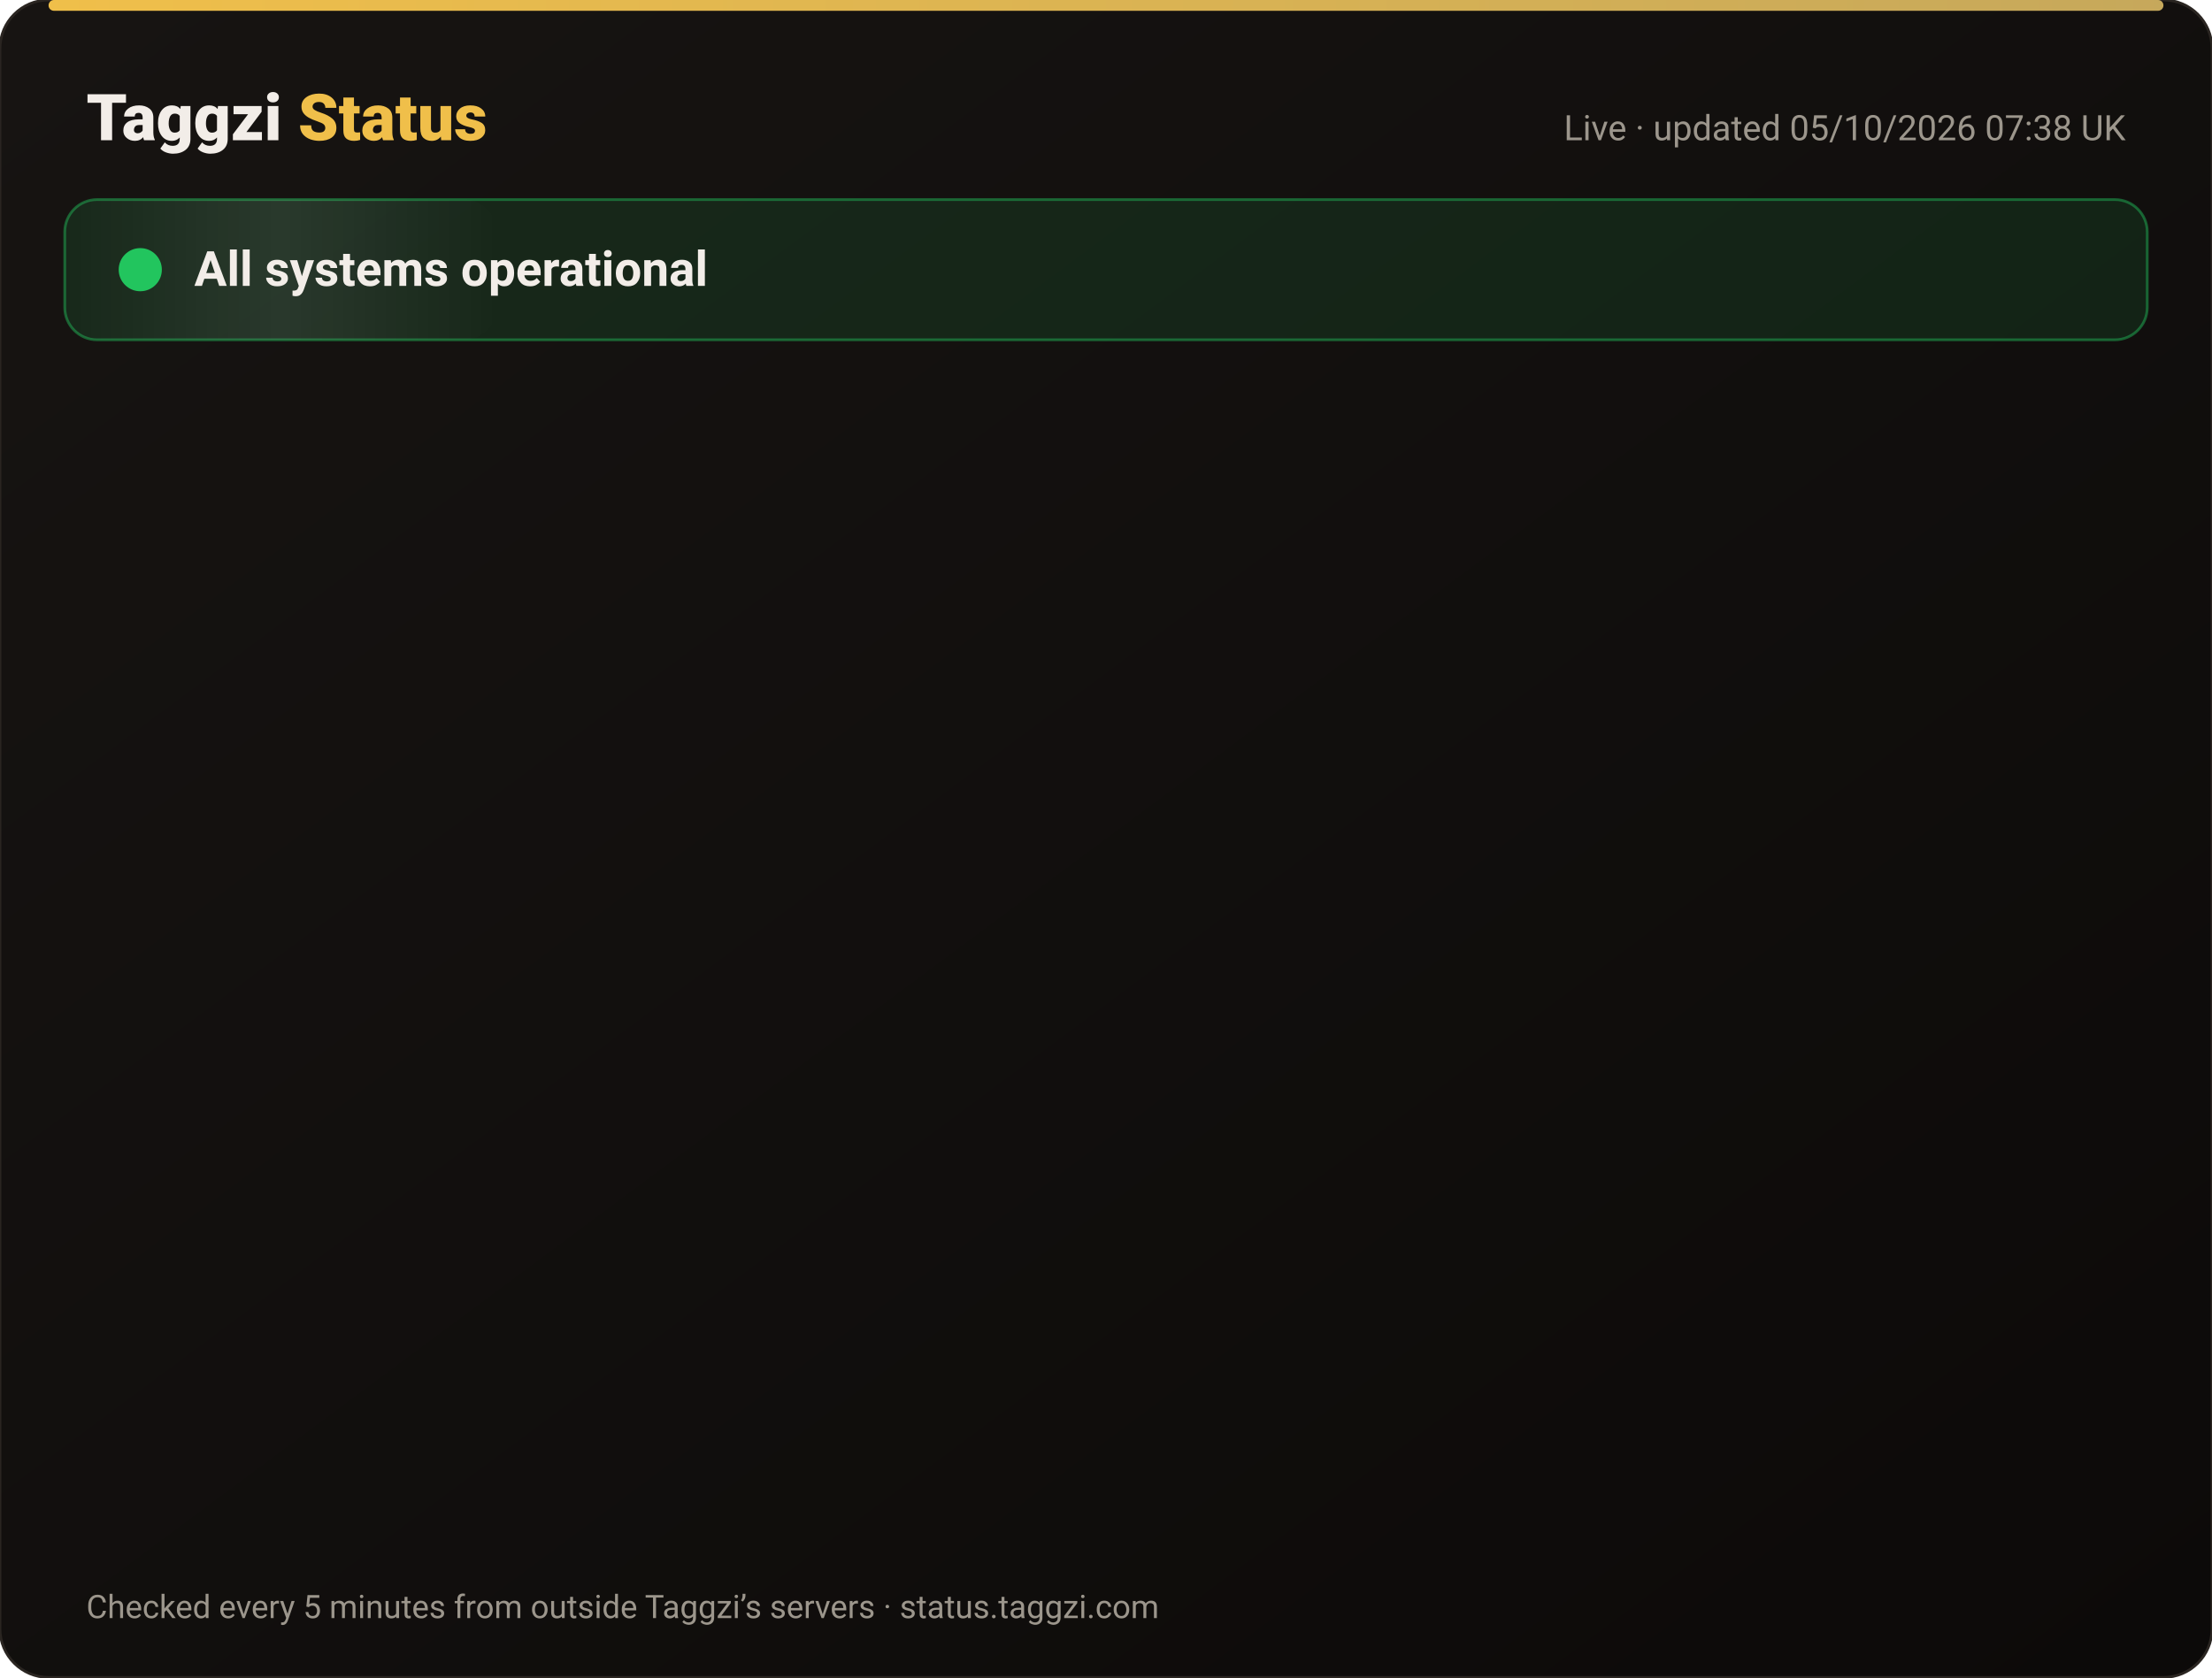
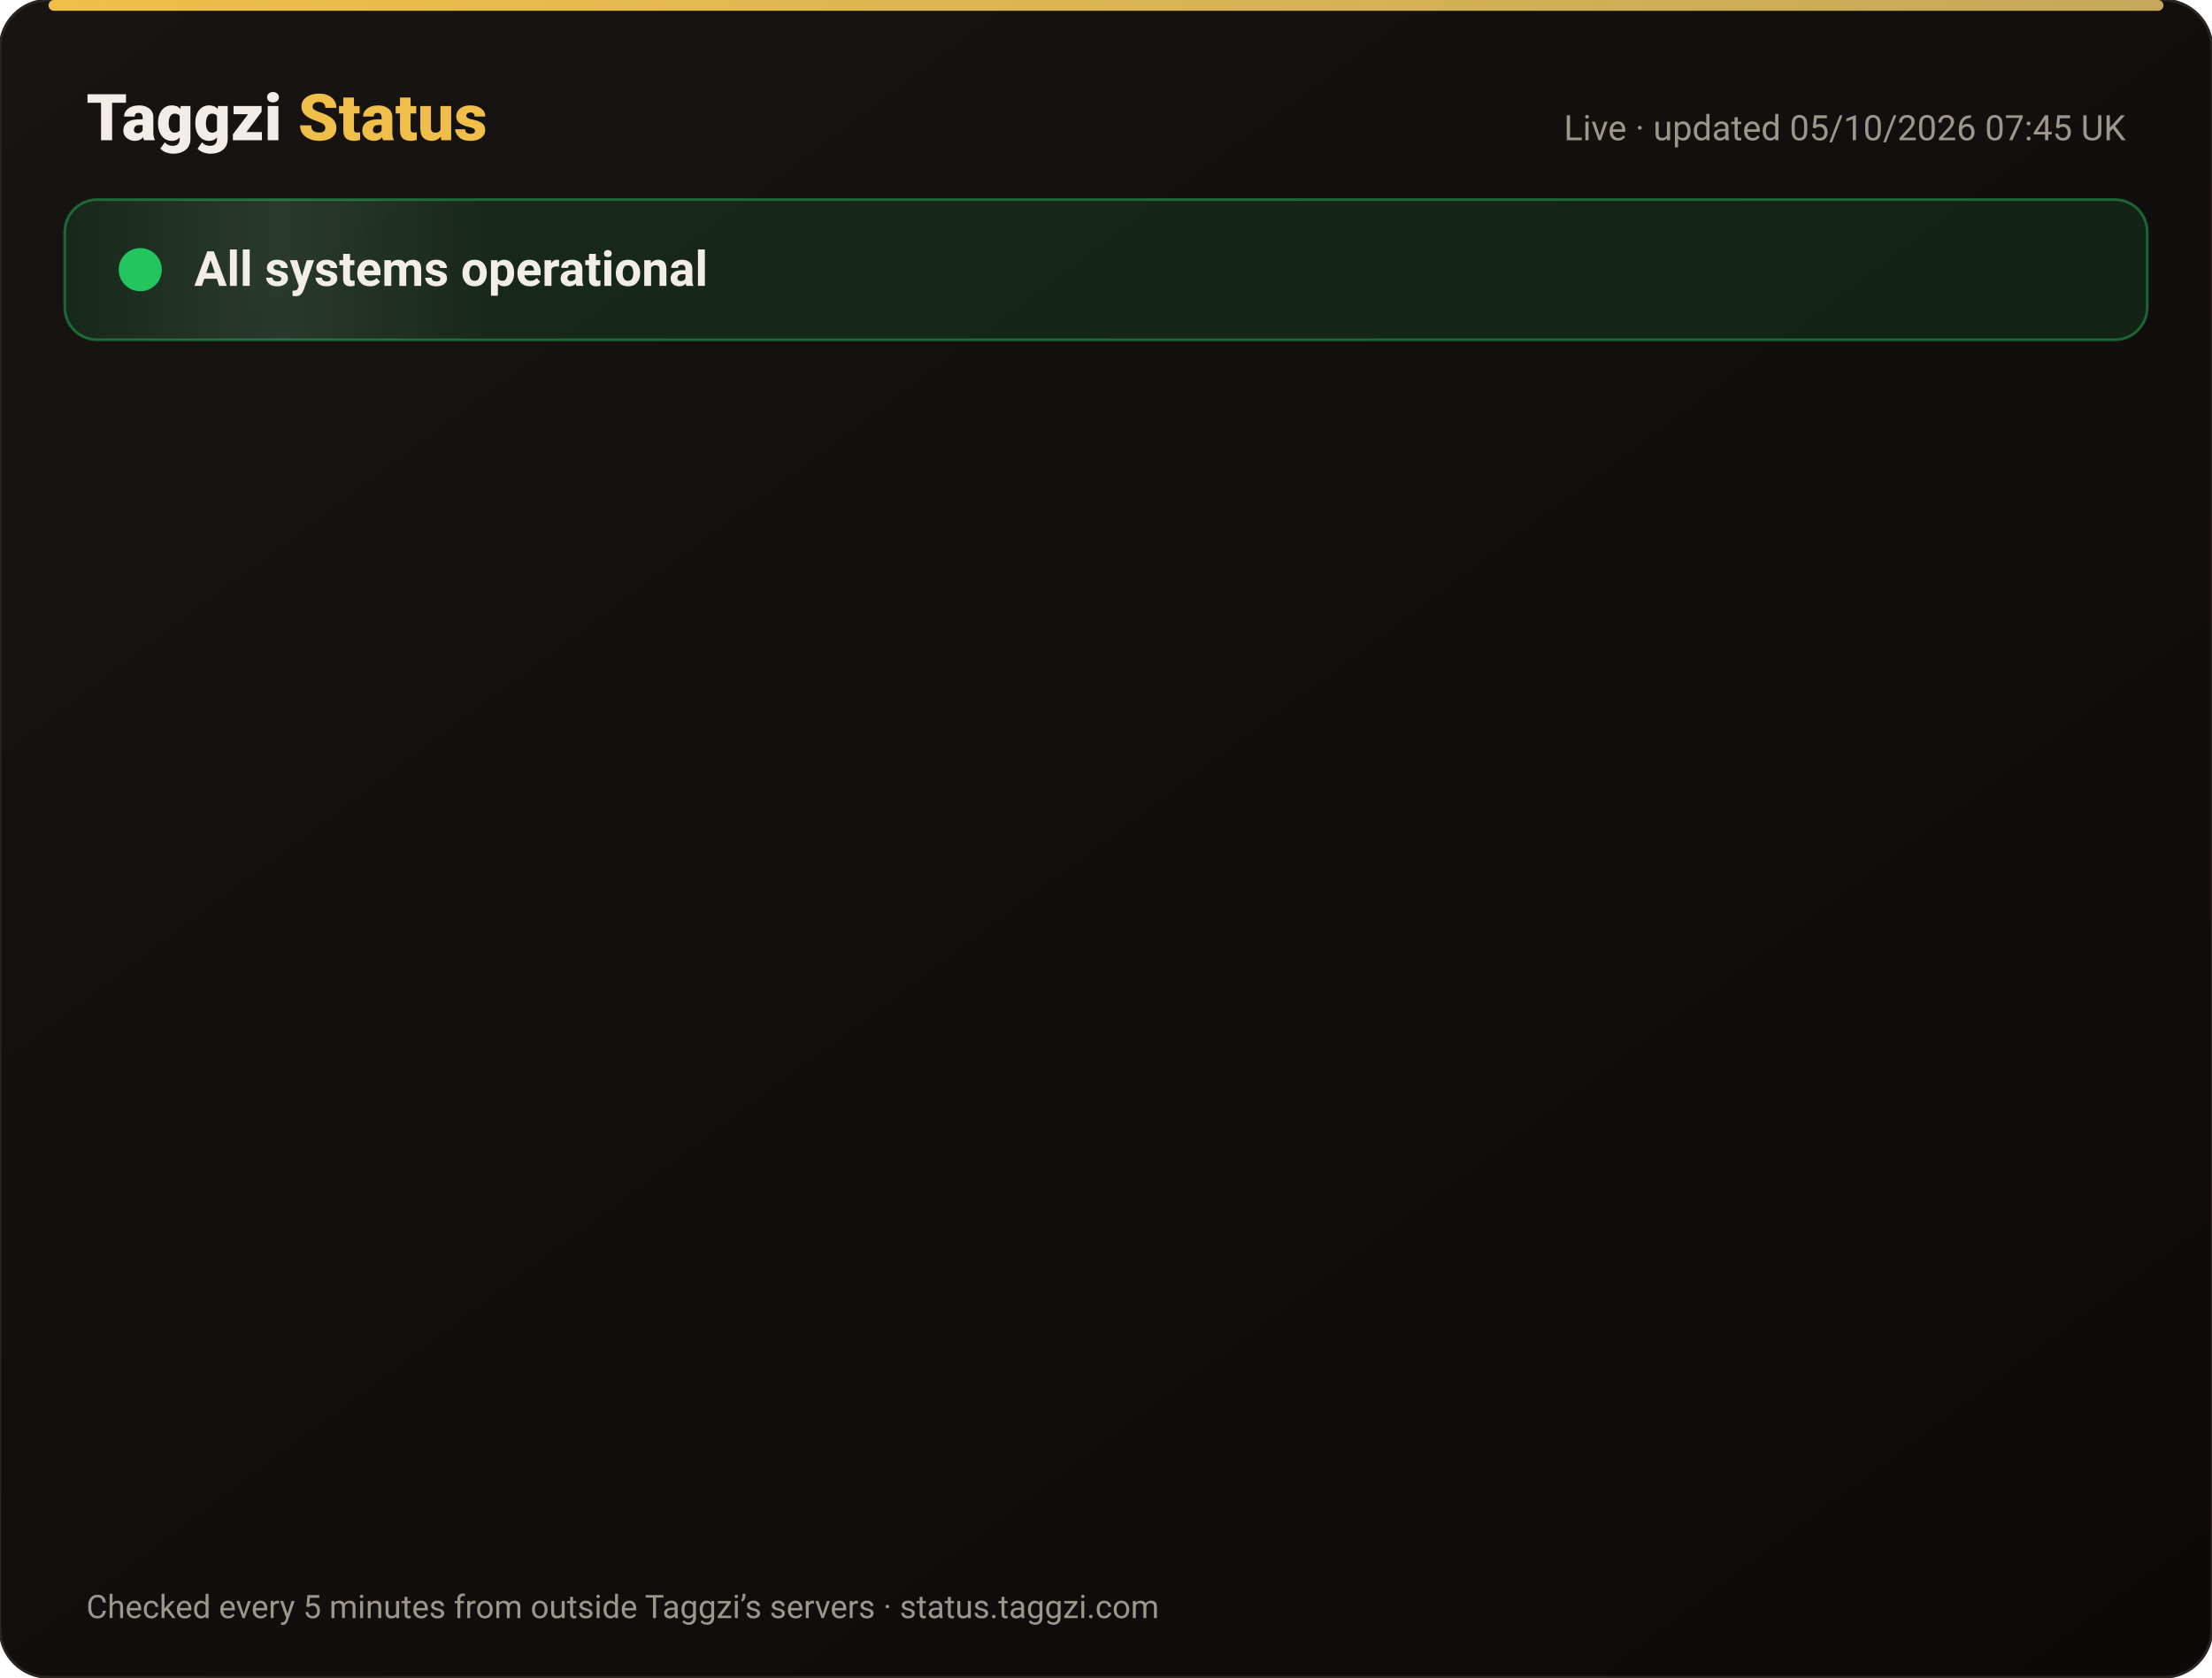
<svg xmlns="http://www.w3.org/2000/svg" width="820" height="622" viewBox="0 0 820 622" font-family="-apple-system,Segoe UI,Roboto,Helvetica,Arial,sans-serif">
  <defs>
    <linearGradient id="bg" x1="0" y1="0" x2="1" y2="1">
      <stop offset="0" stop-color="#171412" />
      <stop offset="1" stop-color="#0C0A09" />
    </linearGradient>
    <linearGradient id="gold" x1="0" x2="1">
      <stop offset="0" stop-color="#F0BF4A" />
      <stop offset="1" stop-color="#c6a85b" />
    </linearGradient>
    <linearGradient id="shine" x1="0" x2="1">
      <stop offset="0" stop-color="#fff" stop-opacity="0" />
      <stop offset=".5" stop-color="#fff" stop-opacity=".08" />
      <stop offset="1" stop-color="#fff" stop-opacity="0" />
    </linearGradient>
  </defs>
  <rect width="820" height="622" rx="18" fill="url(#bg)" stroke="#2a2521" />
  <rect x="18" y="0" width="784" height="4" rx="2" fill="url(#gold)" />
  <text x="32" y="52" font-size="24" font-weight="800" fill="#F2EDE8">Taggzi <tspan fill="#F0BF4A">Status</tspan>
  </text>
-   <text x="788" y="52" font-size="13" fill="#9C968C" text-anchor="end">Live · updated 05/10/2026 07:38 UK</text>
+   <text x="788" y="52" font-size="13" fill="#9C968C" text-anchor="end">Live · updated 05/10/2026 07:45 UK</text>
  <rect x="24" y="74" width="772" height="52" rx="12" fill="#22c55e" fill-opacity=".12" stroke="#22c55e" stroke-opacity=".45" />
  <rect x="24" y="74" width="160" height="52" rx="12" fill="url(#shine)">
    <animate attributeName="x" from="-160" to="820" dur="4s" repeatCount="indefinite" />
  </rect>
  <circle cx="52" cy="100" r="7" fill="#22c55e" />
  <circle cx="52" cy="100" r="7" fill="none" stroke="#22c55e" stroke-width="2">
    <animate attributeName="r" values="7;15;7" dur="2s" repeatCount="indefinite" />
    <animate attributeName="opacity" values=".9;0;.9" dur="2s" repeatCount="indefinite" />
  </circle>
  <text x="72" y="106" font-size="18" font-weight="700" fill="#F2EDE8">All systems operational</text>
  <g opacity="0">
    <animate attributeName="opacity" from="0" to="1" begin="0.00s" dur=".6s" fill="freeze" />
    <line x1="32" y1="188" x2="788" y2="188" stroke="#2a2521" />
    <circle cx="44" cy="166" r="6" fill="#22c55e">
      <animate attributeName="opacity" values="1;.45;1" dur="2.4s" begin="0.00s" repeatCount="indefinite" />
    </circle>
    <text x="62" y="171" font-size="15" font-weight="650" fill="#F2EDE8">Website</text>
    <text x="630" y="171" font-size="13" fill="#9C968C" text-anchor="end">100.00% uptime</text>
    <rect x="648" y="154" width="140" height="24" rx="12" fill="#22c55e" fill-opacity=".14" stroke="#22c55e" stroke-opacity=".5" />
    <text x="718" y="171" font-size="12" font-weight="700" fill="#22c55e" text-anchor="middle">Operational</text>
  </g>
  <g opacity="0">
    <animate attributeName="opacity" from="0" to="1" begin="0.15s" dur=".6s" fill="freeze" />
    <line x1="32" y1="234" x2="788" y2="234" stroke="#2a2521" />
    <circle cx="44" cy="212" r="6" fill="#22c55e">
      <animate attributeName="opacity" values="1;.45;1" dur="2.4s" begin="0.15s" repeatCount="indefinite" />
    </circle>
    <text x="62" y="217" font-size="15" font-weight="650" fill="#F2EDE8">Tag scans</text>
    <text x="630" y="217" font-size="13" fill="#9C968C" text-anchor="end">100.00% uptime</text>
    <rect x="648" y="200" width="140" height="24" rx="12" fill="#22c55e" fill-opacity=".14" stroke="#22c55e" stroke-opacity=".5" />
    <text x="718" y="217" font-size="12" font-weight="700" fill="#22c55e" text-anchor="middle">Operational</text>
  </g>
  <g opacity="0">
    <animate attributeName="opacity" from="0" to="1" begin="0.30s" dur=".6s" fill="freeze" />
    <line x1="32" y1="280" x2="788" y2="280" stroke="#2a2521" />
    <circle cx="44" cy="258" r="6" fill="#22c55e">
      <animate attributeName="opacity" values="1;.45;1" dur="2.4s" begin="0.30s" repeatCount="indefinite" />
    </circle>
    <text x="62" y="263" font-size="15" font-weight="650" fill="#F2EDE8">Manual tag lookup</text>
    <text x="630" y="263" font-size="13" fill="#9C968C" text-anchor="end">100.00% uptime</text>
    <rect x="648" y="246" width="140" height="24" rx="12" fill="#22c55e" fill-opacity=".14" stroke="#22c55e" stroke-opacity=".5" />
    <text x="718" y="263" font-size="12" font-weight="700" fill="#22c55e" text-anchor="middle">Operational</text>
  </g>
  <g opacity="0">
    <animate attributeName="opacity" from="0" to="1" begin="0.45s" dur=".6s" fill="freeze" />
    <line x1="32" y1="326" x2="788" y2="326" stroke="#2a2521" />
    <circle cx="44" cy="304" r="6" fill="#22c55e">
      <animate attributeName="opacity" values="1;.45;1" dur="2.4s" begin="0.45s" repeatCount="indefinite" />
    </circle>
    <text x="62" y="309" font-size="15" font-weight="650" fill="#F2EDE8">App &amp; login</text>
    <text x="630" y="309" font-size="13" fill="#9C968C" text-anchor="end">100.00% uptime</text>
    <rect x="648" y="292" width="140" height="24" rx="12" fill="#22c55e" fill-opacity=".14" stroke="#22c55e" stroke-opacity=".5" />
    <text x="718" y="309" font-size="12" font-weight="700" fill="#22c55e" text-anchor="middle">Operational</text>
  </g>
  <g opacity="0">
    <animate attributeName="opacity" from="0" to="1" begin="0.60s" dur=".6s" fill="freeze" />
    <line x1="32" y1="372" x2="788" y2="372" stroke="#2a2521" />
    <circle cx="44" cy="350" r="6" fill="#22c55e">
      <animate attributeName="opacity" values="1;.45;1" dur="2.4s" begin="0.60s" repeatCount="indefinite" />
    </circle>
    <text x="62" y="355" font-size="15" font-weight="650" fill="#F2EDE8">Community alerts</text>
    <text x="630" y="355" font-size="13" fill="#9C968C" text-anchor="end">100.00% uptime</text>
    <rect x="648" y="338" width="140" height="24" rx="12" fill="#22c55e" fill-opacity=".14" stroke="#22c55e" stroke-opacity=".5" />
    <text x="718" y="355" font-size="12" font-weight="700" fill="#22c55e" text-anchor="middle">Operational</text>
  </g>
  <g opacity="0">
    <animate attributeName="opacity" from="0" to="1" begin="0.75s" dur=".6s" fill="freeze" />
    <line x1="32" y1="418" x2="788" y2="418" stroke="#2a2521" />
    <circle cx="44" cy="396" r="6" fill="#22c55e">
      <animate attributeName="opacity" values="1;.45;1" dur="2.4s" begin="0.75s" repeatCount="indefinite" />
    </circle>
    <text x="62" y="401" font-size="15" font-weight="650" fill="#F2EDE8">Private calling</text>
    <text x="630" y="401" font-size="13" fill="#9C968C" text-anchor="end">100.00% uptime</text>
    <rect x="648" y="384" width="140" height="24" rx="12" fill="#22c55e" fill-opacity=".14" stroke="#22c55e" stroke-opacity=".5" />
    <text x="718" y="401" font-size="12" font-weight="700" fill="#22c55e" text-anchor="middle">Operational</text>
  </g>
  <g opacity="0">
    <animate attributeName="opacity" from="0" to="1" begin="0.90s" dur=".6s" fill="freeze" />
    <line x1="32" y1="464" x2="788" y2="464" stroke="#2a2521" />
    <circle cx="44" cy="442" r="6" fill="#22c55e">
      <animate attributeName="opacity" values="1;.45;1" dur="2.4s" begin="0.90s" repeatCount="indefinite" />
    </circle>
    <text x="62" y="447" font-size="15" font-weight="650" fill="#F2EDE8">Payments</text>
    <text x="630" y="447" font-size="13" fill="#9C968C" text-anchor="end">100.00% uptime</text>
    <rect x="648" y="430" width="140" height="24" rx="12" fill="#22c55e" fill-opacity=".14" stroke="#22c55e" stroke-opacity=".5" />
    <text x="718" y="447" font-size="12" font-weight="700" fill="#22c55e" text-anchor="middle">Operational</text>
  </g>
  <g opacity="0">
    <animate attributeName="opacity" from="0" to="1" begin="1.05s" dur=".6s" fill="freeze" />
    <line x1="32" y1="510" x2="788" y2="510" stroke="#2a2521" />
    <circle cx="44" cy="488" r="6" fill="#22c55e">
      <animate attributeName="opacity" values="1;.45;1" dur="2.4s" begin="1.05s" repeatCount="indefinite" />
    </circle>
    <text x="62" y="493" font-size="15" font-weight="650" fill="#F2EDE8">Email &amp; support</text>
    <text x="630" y="493" font-size="13" fill="#9C968C" text-anchor="end">100.00% uptime</text>
    <rect x="648" y="476" width="140" height="24" rx="12" fill="#22c55e" fill-opacity=".14" stroke="#22c55e" stroke-opacity=".5" />
    <text x="718" y="493" font-size="12" font-weight="700" fill="#22c55e" text-anchor="middle">Operational</text>
  </g>
  <g opacity="0">
    <animate attributeName="opacity" from="0" to="1" begin="1.20s" dur=".6s" fill="freeze" />
    <line x1="32" y1="556" x2="788" y2="556" stroke="#2a2521" />
    <circle cx="44" cy="534" r="6" fill="#22c55e">
      <animate attributeName="opacity" values="1;.45;1" dur="2.4s" begin="1.20s" repeatCount="indefinite" />
    </circle>
    <text x="62" y="539" font-size="15" font-weight="650" fill="#F2EDE8">Secure connection (SSL)</text>
    <text x="630" y="539" font-size="13" fill="#9C968C" text-anchor="end">100.00% uptime</text>
    <rect x="648" y="522" width="140" height="24" rx="12" fill="#22c55e" fill-opacity=".14" stroke="#22c55e" stroke-opacity=".5" />
    <text x="718" y="539" font-size="12" font-weight="700" fill="#22c55e" text-anchor="middle">Operational</text>
  </g>
  <text x="32" y="600" font-size="12" fill="#9C968C">Checked every 5 minutes from outside Taggzi’s servers · status.taggzi.com</text>
</svg>
